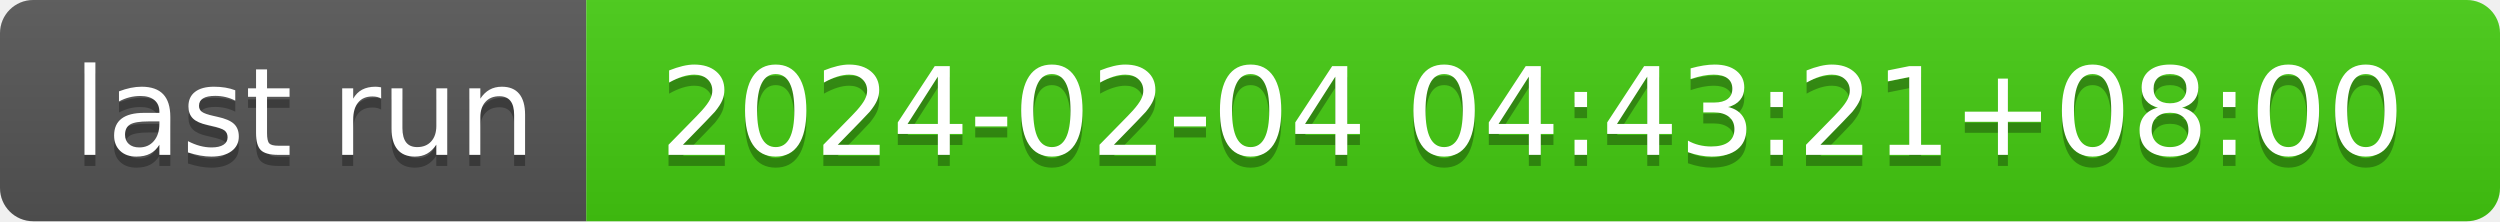
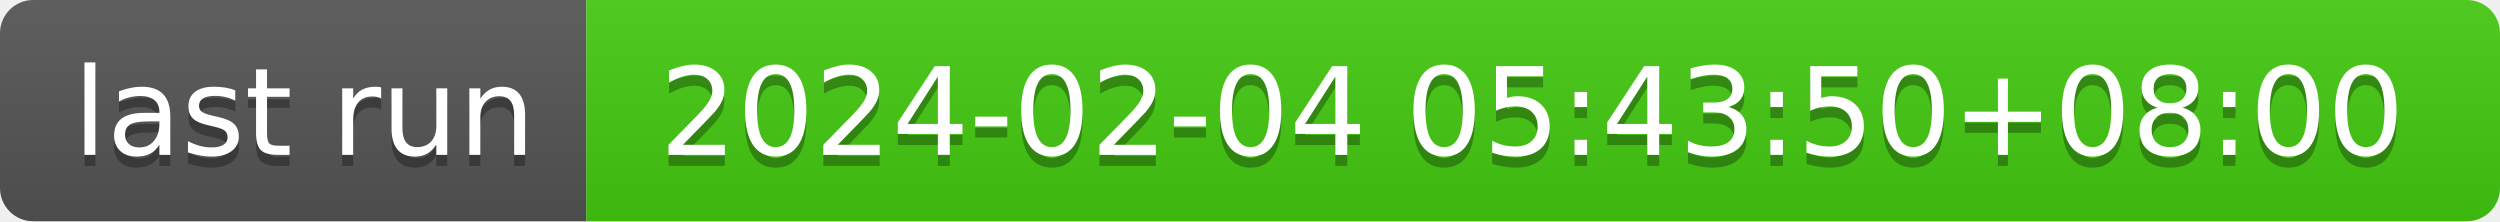
- <svg xmlns="http://www.w3.org/2000/svg" width="226" height="20" role="img" aria-label="last run: 2024-02-04 04:43:21+08:00">
+ <svg xmlns="http://www.w3.org/2000/svg" width="226" height="20" role="img" aria-label="last run: 2024-02-04 05:43:50+08:00">
  <linearGradient id="s" x2="0" y2="100%">
    <stop offset="0" stop-color="#bbb" stop-opacity=".1" />
    <stop offset="1" stop-opacity=".1" />
  </linearGradient>
  <clipPath id="r">
    <rect width="226" height="20" rx="3" fill="#fff" />
  </clipPath>
  <g clip-path="url(#r)">
    <rect width="53" height="20" fill="#555" />
    <rect x="53" width="173" height="20" fill="#4c1" />
    <rect width="226" height="20" fill="url(#s)" />
  </g>
  <g fill="#fff" text-anchor="middle" font-family="Verdana,Geneva,DejaVu Sans,sans-serif" text-rendering="geometricPrecision" font-size="110">
    <text aria-hidden="true" x="275" y="150" fill="#010101" fill-opacity=".3" transform="scale(.1)" textLength="430">last run</text>
    <text x="275" y="140" transform="scale(.1)" fill="#fff" textLength="430">last run</text>
-     <text aria-hidden="true" x="1385" y="150" fill="#010101" fill-opacity=".3" transform="scale(.1)" textLength="1630">2024-02-04 04:43:21+08:00</text>
-     <text x="1385" y="140" transform="scale(.1)" fill="#fff" textLength="1630">2024-02-04 04:43:21+08:00</text>
+     <text aria-hidden="true" x="1385" y="150" fill="#010101" fill-opacity=".3" transform="scale(.1)" textLength="1630">2024-02-04 05:43:50+08:00</text>
+     <text x="1385" y="140" transform="scale(.1)" fill="#fff" textLength="1630">2024-02-04 05:43:50+08:00</text>
  </g>
</svg>
